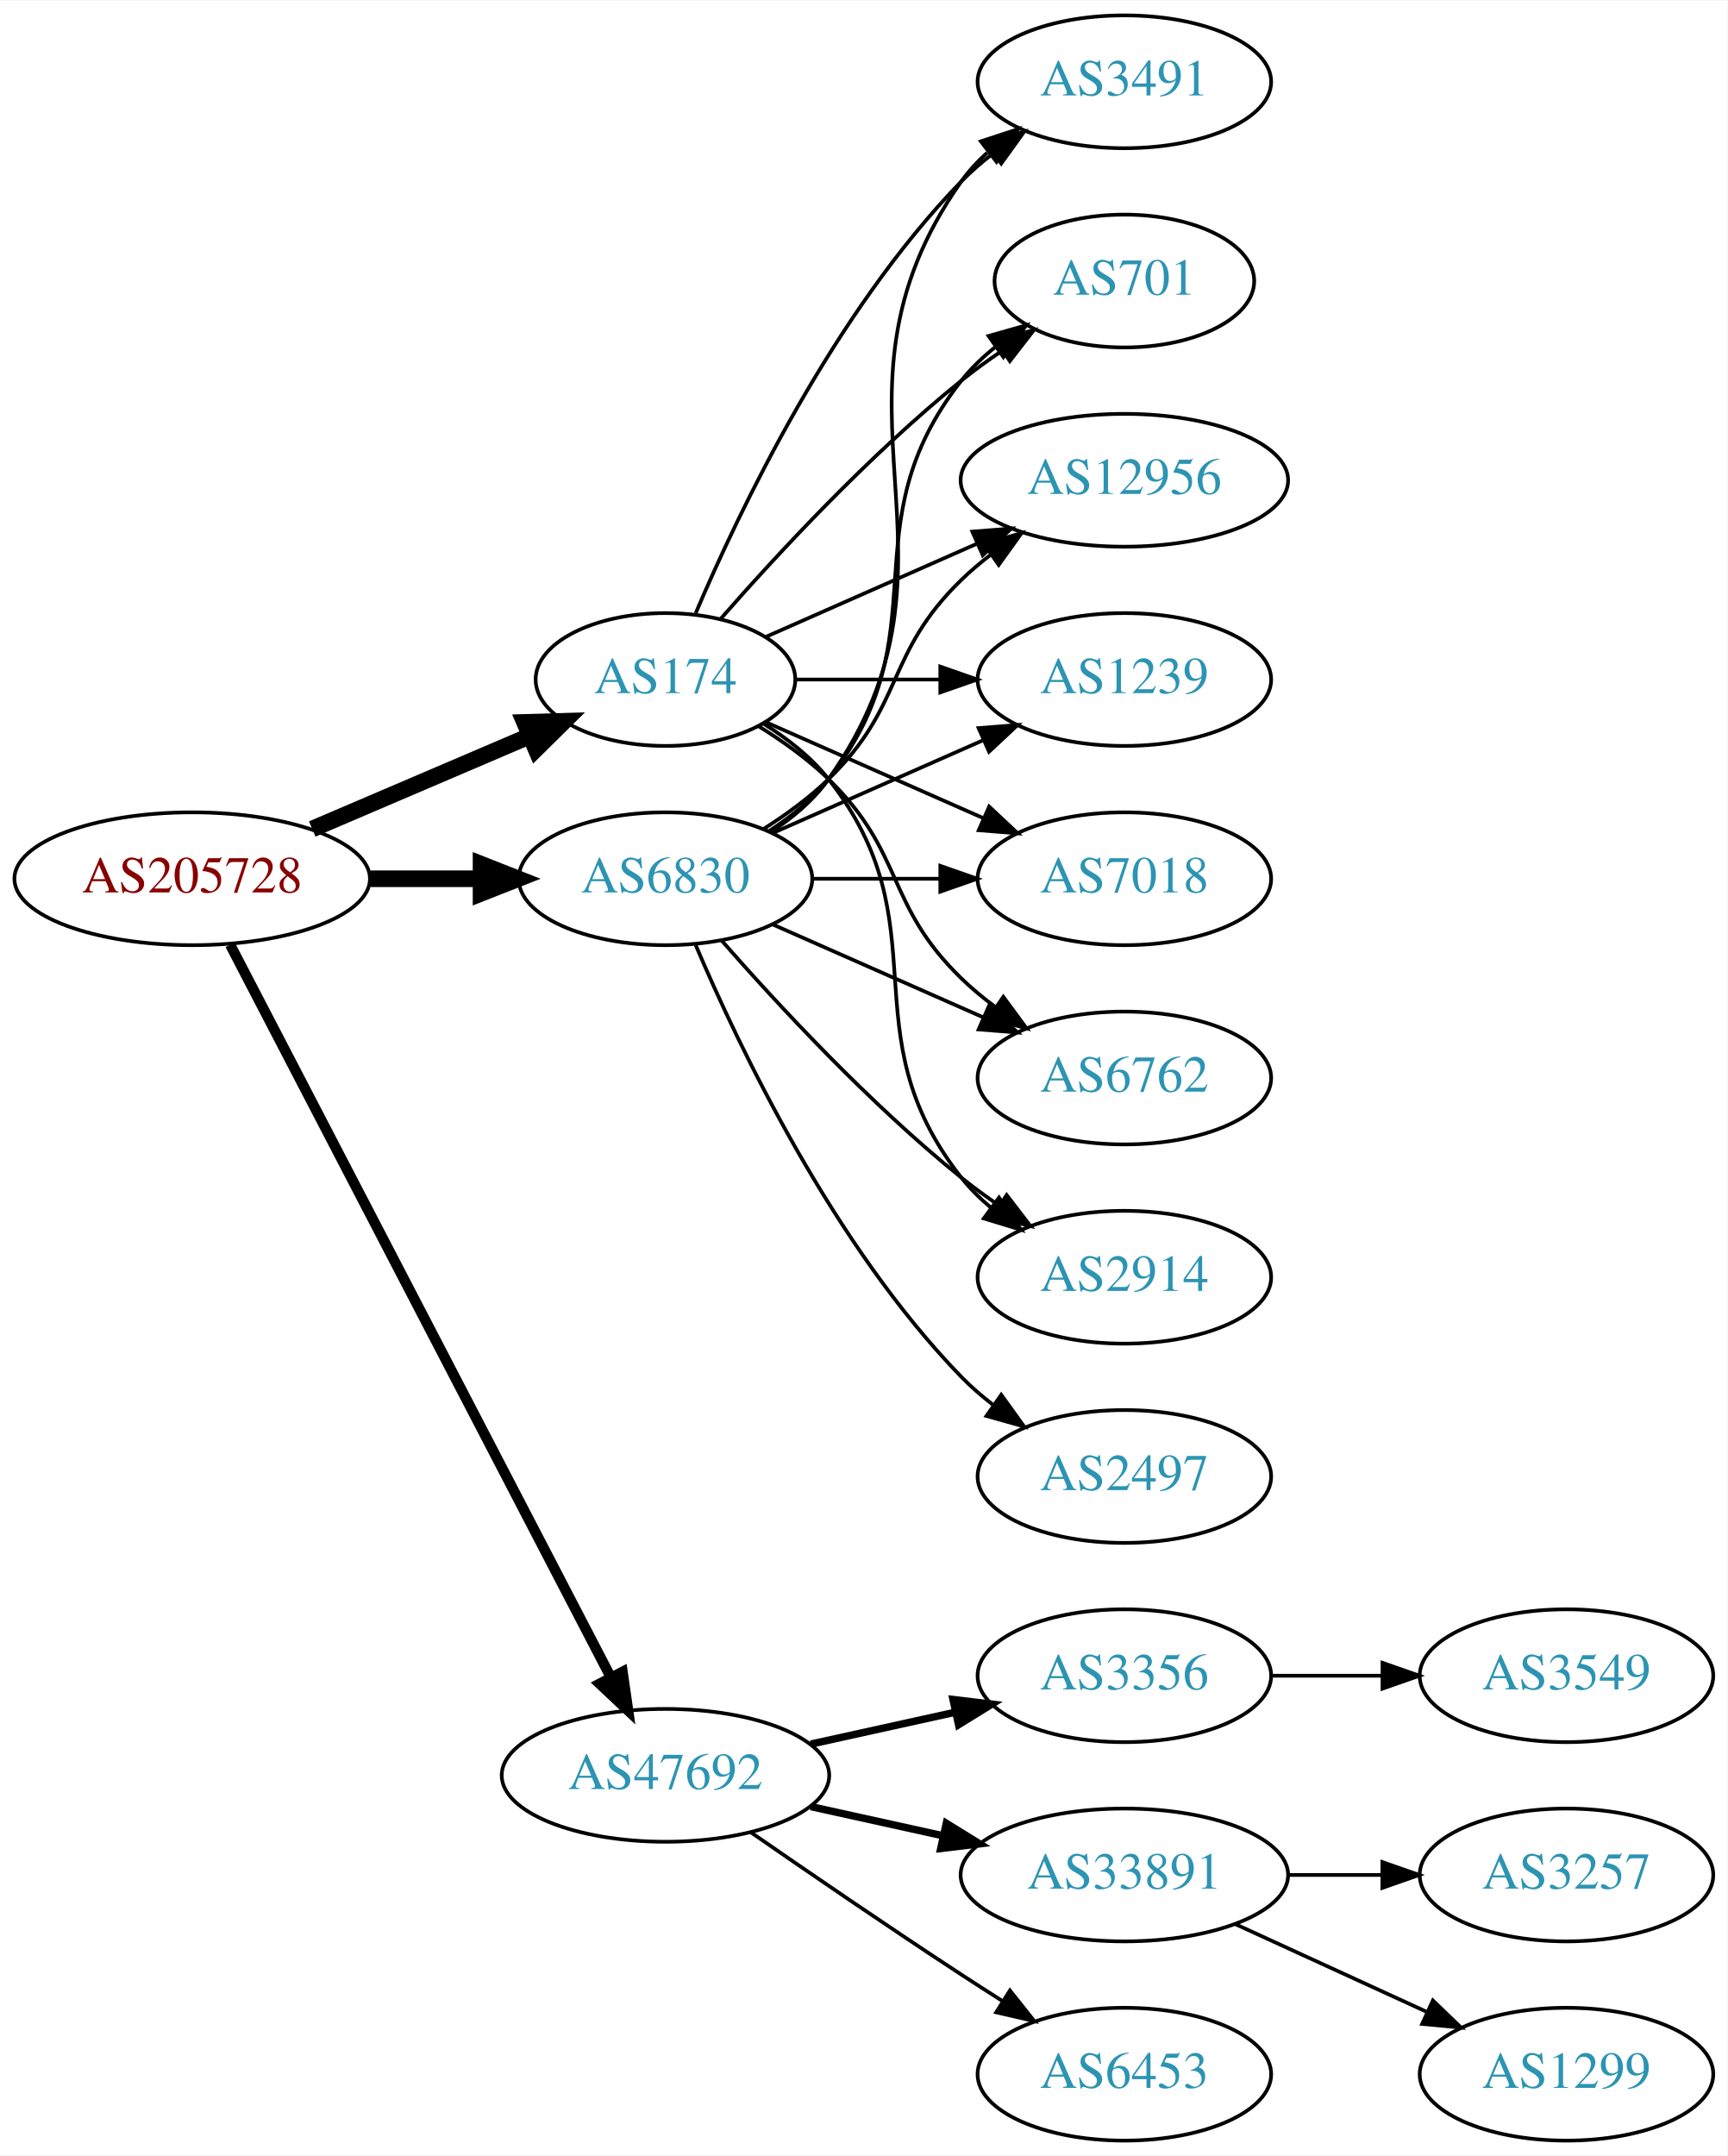
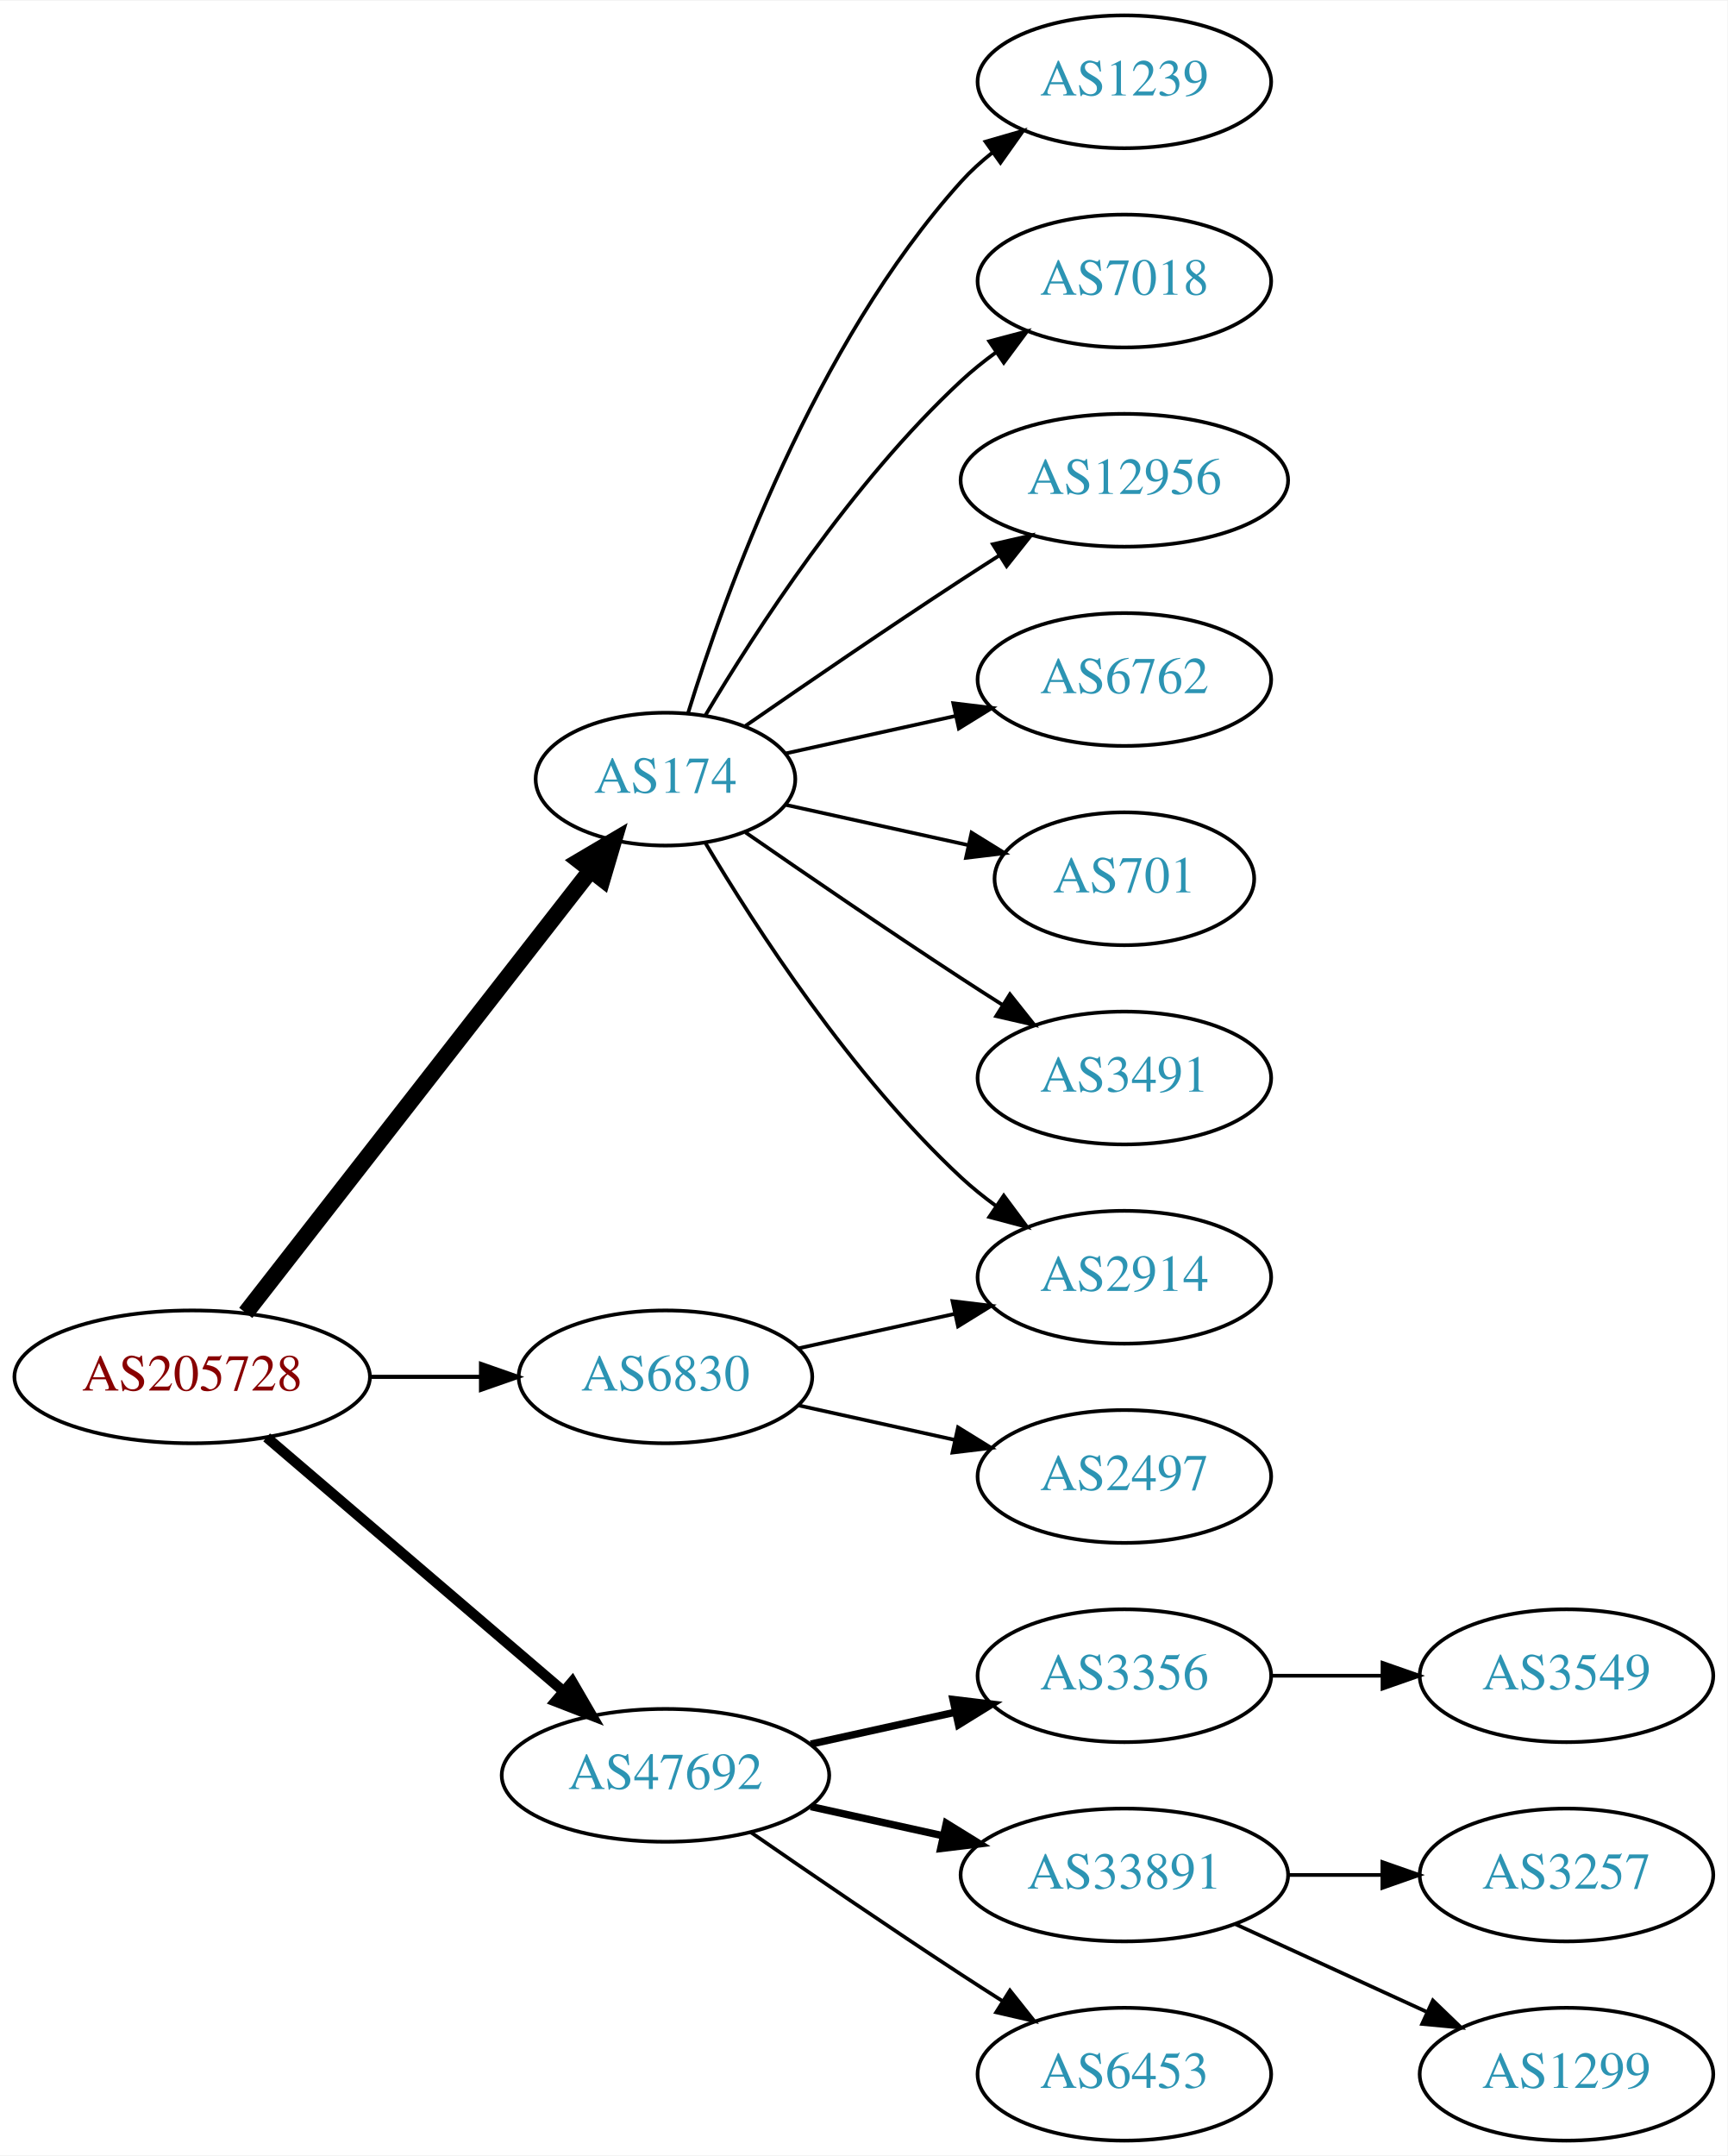
<svg xmlns="http://www.w3.org/2000/svg" xmlns:xlink="http://www.w3.org/1999/xlink" width="468pt" height="584pt" viewBox="0.00 0.00 468.27 584.00">
  <g id="graph0" class="graph" transform="scale(1 1) rotate(0) translate(4 580)">
    <polygon fill="white" stroke="none" points="-4,4 -4,-580 464.269,-580 464.269,4 -4,4" />
    <g id="node1" class="node">
      <g id="a_node1">
        <a xlink:href="/asn/205728" xlink:title="AS205728 ~ Cream Finance IT Austria GmbH [AT]">
-           <ellipse fill="#ffffff" stroke="black" cx="48.096" cy="-342" rx="48.192" ry="18" />
-           <text text-anchor="middle" x="48.096" y="-338.3" font-family="Times,serif" font-size="14.00" fill="#880000">AS205728</text>
+           <ellipse fill="#ffffff" stroke="black" cx="48.096" cy="-207" rx="48.192" ry="18" />
+           <text text-anchor="middle" x="48.096" y="-203.3" font-family="Times,serif" font-size="14.00" fill="#880000">AS205728</text>
        </a>
      </g>
    </g>
    <g id="node2" class="node">
      <g id="a_node2">
        <a xlink:href="/asn/174" xlink:title="AS174 ~ Cogent Communications [US]">
-           <ellipse fill="#ffffff" stroke="black" cx="176.388" cy="-396" rx="35.194" ry="18" />
-           <text text-anchor="middle" x="176.388" y="-392.3" font-family="Times,serif" font-size="14.00" fill="#2c94b3">AS174</text>
+           <ellipse fill="#ffffff" stroke="black" cx="176.388" cy="-369" rx="35.194" ry="18" />
+           <text text-anchor="middle" x="176.388" y="-365.3" font-family="Times,serif" font-size="14.00" fill="#2c94b3">AS174</text>
        </a>
      </g>
    </g>
    <g id="edge1" class="edge">
-       <path fill="none" stroke="black" stroke-width="4.5" d="M80.639,-355.487C98.557,-363.149 121.049,-372.766 139.622,-380.707" />
-       <polygon fill="black" stroke="black" stroke-width="4.5" points="138.189,-384.377 148.932,-384.688 141.285,-377.136 138.189,-384.377" />
+       <path fill="none" stroke="black" stroke-width="4.5" d="M62.611,-224.337C85.042,-253.109 130.042,-310.834 155.903,-344.007" />
+       <polygon fill="black" stroke="black" stroke-width="4.5" points="153.094,-346.808 162.348,-352.273 159.305,-341.966 153.094,-346.808" />
    </g>
    <g id="node3" class="node">
      <g id="a_node3">
        <a xlink:href="/asn/6830" xlink:title="AS6830 ~ LGI-UPC [AT]">
-           <ellipse fill="#ffffff" stroke="black" cx="176.388" cy="-342" rx="39.794" ry="18" />
-           <text text-anchor="middle" x="176.388" y="-338.3" font-family="Times,serif" font-size="14.00" fill="#2c94b3">AS6830</text>
+           <ellipse fill="#ffffff" stroke="black" cx="176.388" cy="-207" rx="39.794" ry="18" />
+           <text text-anchor="middle" x="176.388" y="-203.3" font-family="Times,serif" font-size="14.00" fill="#2c94b3">AS6830</text>
        </a>
      </g>
    </g>
    <g id="edge2" class="edge">
-       <path fill="none" stroke="black" stroke-width="4.5" d="M96.481,-342C106.248,-342 116.551,-342 126.373,-342" />
-       <polygon fill="black" stroke="black" stroke-width="4.5" points="126.393,-345.938 136.393,-342 126.393,-338.063 126.393,-345.938" />
+       <path fill="none" stroke="black" stroke-width="1.125" d="M96.481,-207C106.248,-207 116.551,-207 126.373,-207" />
+       <polygon fill="black" stroke="black" stroke-width="1.125" points="126.393,-210.5 136.393,-207 126.393,-203.5 126.393,-210.5" />
    </g>
    <g id="node4" class="node">
      <g id="a_node4">
        <a xlink:href="/asn/47692" xlink:title="AS47692 ~ Nessus GmbH [AT]">
          <ellipse fill="#ffffff" stroke="black" cx="176.388" cy="-99" rx="44.393" ry="18" />
          <text text-anchor="middle" x="176.388" y="-95.3" font-family="Times,serif" font-size="14.00" fill="#2c94b3">AS47692</text>
        </a>
      </g>
    </g>
    <g id="edge3" class="edge">
-       <path fill="none" stroke="black" stroke-width="2.812" d="M58.382,-324.132C80.377,-281.811 135.74,-175.286 161.635,-125.461" />
-       <polygon fill="black" stroke="black" stroke-width="2.812" points="164.752,-127.054 166.258,-116.567 158.54,-123.826 164.752,-127.054" />
+       <path fill="none" stroke="black" stroke-width="2.812" d="M68.277,-190.597C89.727,-172.254 124.614,-142.419 148.715,-121.809" />
+       <polygon fill="black" stroke="black" stroke-width="2.812" points="151.115,-124.363 156.44,-115.203 146.565,-119.043 151.115,-124.363" />
    </g>
    <g id="node5" class="node">
      <g id="a_node5">
-         <a xlink:href="/asn/7018" xlink:title="AS7018 ~ AT&amp;T Services, Inc. [US]">
-           <ellipse fill="#ffffff" stroke="black" cx="300.78" cy="-342" rx="39.794" ry="18" />
-           <text text-anchor="middle" x="300.78" y="-338.3" font-family="Times,serif" font-size="14.00" fill="#2c94b3">AS7018</text>
+         <a xlink:href="/asn/1239" xlink:title="AS1239 ~ Sprint [US]">
+           <ellipse fill="#ffffff" stroke="black" cx="300.78" cy="-558" rx="39.794" ry="18" />
+           <text text-anchor="middle" x="300.78" y="-554.3" font-family="Times,serif" font-size="14.00" fill="#2c94b3">AS1239</text>
        </a>
      </g>
    </g>
    <g id="edge4" class="edge">
-       <path fill="none" stroke="black" d="M203.644,-384.416C220.829,-376.833 243.543,-366.812 262.577,-358.414" />
-       <polygon fill="black" stroke="black" points="264.128,-361.555 271.865,-354.316 261.303,-355.151 264.128,-361.555" />
+       <path fill="none" stroke="black" d="M182.525,-386.94C192.428,-418.979 216.766,-486.812 256.584,-531 259.1,-533.792 261.971,-536.401 265.01,-538.812" />
+       <polygon fill="black" stroke="black" points="263.139,-541.776 273.318,-544.715 267.194,-536.07 263.139,-541.776" />
    </g>
    <g id="node6" class="node">
      <g id="a_node6">
-         <a xlink:href="/asn/6762" xlink:title="AS6762 ~ TELECOM ITALIA SPARKLE S.p.A. [IT]">
-           <ellipse fill="#ffffff" stroke="black" cx="300.78" cy="-288" rx="39.794" ry="18" />
-           <text text-anchor="middle" x="300.78" y="-284.3" font-family="Times,serif" font-size="14.00" fill="#2c94b3">AS6762</text>
+         <a xlink:href="/asn/7018" xlink:title="AS7018 ~ AT&amp;T Services, Inc. [US]">
+           <ellipse fill="#ffffff" stroke="black" cx="300.78" cy="-504" rx="39.794" ry="18" />
+           <text text-anchor="middle" x="300.78" y="-500.3" font-family="Times,serif" font-size="14.00" fill="#2c94b3">AS7018</text>
        </a>
      </g>
    </g>
    <g id="edge5" class="edge">
-       <path fill="none" stroke="black" d="M201.567,-383.383C208.151,-379.306 215,-374.422 220.584,-369 241.277,-348.906 235.89,-335.094 256.584,-315 259.429,-312.237 262.603,-309.614 265.903,-307.166" />
-       <polygon fill="black" stroke="black" points="267.968,-309.994 274.251,-301.462 264.019,-304.214 267.968,-309.994" />
+       <path fill="none" stroke="black" d="M187.201,-386.279C200.706,-409.011 226.766,-449.314 256.584,-477 259.49,-479.699 262.703,-482.28 266.027,-484.703" />
+       <polygon fill="black" stroke="black" points="264.162,-487.667 274.405,-490.375 268.087,-481.87 264.162,-487.667" />
    </g>
    <g id="node7" class="node">
      <g id="a_node7">
+         <a xlink:href="/asn/12956" xlink:title="AS12956 ~ TELXIUS [ES]">
+           <ellipse fill="#ffffff" stroke="black" cx="300.78" cy="-450" rx="44.393" ry="18" />
+           <text text-anchor="middle" x="300.78" y="-446.3" font-family="Times,serif" font-size="14.00" fill="#2c94b3">AS12956</text>
+         </a>
+       </g>
+     </g>
+     <g id="edge6" class="edge">
+       <path fill="none" stroke="black" d="M198.079,-383.44C213.97,-394.449 236.52,-409.897 256.584,-423 259.904,-425.169 263.387,-427.406 266.873,-429.621" />
+       <polygon fill="black" stroke="black" points="265.129,-432.66 275.455,-435.032 268.862,-426.738 265.129,-432.66" />
+     </g>
+     <g id="node8" class="node">
+       <g id="a_node8">
+         <a xlink:href="/asn/6762" xlink:title="AS6762 ~ TELECOM ITALIA SPARKLE S.p.A. [IT]">
+           <ellipse fill="#ffffff" stroke="black" cx="300.78" cy="-396" rx="39.794" ry="18" />
+           <text text-anchor="middle" x="300.78" y="-392.3" font-family="Times,serif" font-size="14.00" fill="#2c94b3">AS6762</text>
+         </a>
+       </g>
+     </g>
+     <g id="edge7" class="edge">
+       <path fill="none" stroke="black" d="M208.907,-375.953C222.967,-379.055 239.785,-382.765 255.109,-386.146" />
+       <polygon fill="black" stroke="black" points="254.4,-389.573 264.919,-388.31 255.908,-382.738 254.4,-389.573" />
+     </g>
+     <g id="node9" class="node">
+       <g id="a_node9">
        <a xlink:href="/asn/2914" xlink:title="AS2914 ~ NTT America, Inc. [US]">
          <ellipse fill="#ffffff" stroke="black" cx="300.78" cy="-234" rx="39.794" ry="18" />
          <text text-anchor="middle" x="300.78" y="-230.3" font-family="Times,serif" font-size="14.00" fill="#2c94b3">AS2914</text>
        </a>
      </g>
    </g>
-     <g id="edge6" class="edge">
-       <path fill="none" stroke="black" d="M203.01,-384C209.46,-379.984 215.879,-374.976 220.584,-369 251.882,-329.246 225.285,-300.754 256.584,-261 258.909,-258.047 261.652,-255.33 264.611,-252.853" />
-       <polygon fill="black" stroke="black" points="266.804,-255.585 272.808,-246.855 262.671,-249.936 266.804,-255.585" />
-     </g>
-     <g id="node8" class="node">
-       <g id="a_node8">
-         <a xlink:href="/asn/3491" xlink:title="AS3491 ~ PCCW Global, Inc. [US]">
-           <ellipse fill="#ffffff" stroke="black" cx="300.78" cy="-558" rx="39.794" ry="18" />
-           <text text-anchor="middle" x="300.78" y="-554.3" font-family="Times,serif" font-size="14.00" fill="#2c94b3">AS3491</text>
-         </a>
-       </g>
-     </g>
-     <g id="edge7" class="edge">
-       <path fill="none" stroke="black" d="M184.578,-413.975C196.345,-441.682 221.919,-495.348 256.584,-531 259.204,-533.695 262.144,-536.239 265.227,-538.608" />
-       <polygon fill="black" stroke="black" points="263.394,-541.597 273.596,-544.455 267.403,-535.859 263.394,-541.597" />
-     </g>
-     <g id="node9" class="node">
-       <g id="a_node9">
-         <a xlink:href="/asn/701" xlink:title="AS701 ~ UUNET [US]">
-           <ellipse fill="#ffffff" stroke="black" cx="300.78" cy="-504" rx="35.194" ry="18" />
-           <text text-anchor="middle" x="300.78" y="-500.3" font-family="Times,serif" font-size="14.00" fill="#2c94b3">AS701</text>
-         </a>
-       </g>
-     </g>
    <g id="edge8" class="edge">
-       <path fill="none" stroke="black" d="M191.261,-412.345C206.331,-429.559 231.609,-456.901 256.584,-477 260.089,-479.821 263.907,-482.587 267.775,-485.208" />
-       <polygon fill="black" stroke="black" points="265.925,-488.18 276.22,-490.682 269.732,-482.306 265.925,-488.18" />
+       <path fill="none" stroke="black" d="M187.201,-351.721C200.706,-328.989 226.766,-288.686 256.584,-261 259.49,-258.301 262.703,-255.72 266.027,-253.297" />
+       <polygon fill="black" stroke="black" points="268.087,-256.13 274.405,-247.625 264.162,-250.333 268.087,-256.13" />
    </g>
    <g id="node10" class="node">
      <g id="a_node10">
-         <a xlink:href="/asn/12956" xlink:title="AS12956 ~ TELXIUS [ES]">
-           <ellipse fill="#ffffff" stroke="black" cx="300.78" cy="-450" rx="44.393" ry="18" />
-           <text text-anchor="middle" x="300.78" y="-446.3" font-family="Times,serif" font-size="14.00" fill="#2c94b3">AS12956</text>
+         <a xlink:href="/asn/701" xlink:title="AS701 ~ UUNET [US]">
+           <ellipse fill="#ffffff" stroke="black" cx="300.78" cy="-342" rx="35.194" ry="18" />
+           <text text-anchor="middle" x="300.78" y="-338.3" font-family="Times,serif" font-size="14.00" fill="#2c94b3">AS701</text>
        </a>
      </g>
    </g>
    <g id="edge9" class="edge">
-       <path fill="none" stroke="black" d="M203.644,-407.584C220.348,-414.954 242.276,-424.629 260.971,-432.877" />
-       <polygon fill="black" stroke="black" points="259.567,-436.083 270.129,-436.918 262.393,-429.679 259.567,-436.083" />
+       <path fill="none" stroke="black" d="M208.907,-362.047C224.039,-358.708 242.367,-354.665 258.587,-351.087" />
+       <polygon fill="black" stroke="black" points="259.356,-354.502 268.367,-348.93 257.848,-347.666 259.356,-354.502" />
    </g>
    <g id="node11" class="node">
      <g id="a_node11">
-         <a xlink:href="/asn/1239" xlink:title="AS1239 ~ Sprint [US]">
-           <ellipse fill="#ffffff" stroke="black" cx="300.78" cy="-396" rx="39.794" ry="18" />
-           <text text-anchor="middle" x="300.78" y="-392.3" font-family="Times,serif" font-size="14.00" fill="#2c94b3">AS1239</text>
+         <a xlink:href="/asn/3491" xlink:title="AS3491 ~ PCCW Global, Inc. [US]">
+           <ellipse fill="#ffffff" stroke="black" cx="300.78" cy="-288" rx="39.794" ry="18" />
+           <text text-anchor="middle" x="300.78" y="-284.3" font-family="Times,serif" font-size="14.00" fill="#2c94b3">AS3491</text>
        </a>
      </g>
    </g>
    <g id="edge10" class="edge">
-       <path fill="none" stroke="black" d="M211.806,-396C223.857,-396 237.633,-396 250.651,-396" />
-       <polygon fill="black" stroke="black" points="250.881,-399.5 260.881,-396 250.881,-392.5 250.881,-399.5" />
-     </g>
-     <g id="edge14" class="edge">
-       <path fill="none" stroke="black" d="M216.113,-342C227.052,-342 239.102,-342 250.568,-342" />
-       <polygon fill="black" stroke="black" points="250.886,-345.5 260.886,-342 250.886,-338.5 250.886,-345.5" />
-     </g>
-     <g id="edge13" class="edge">
-       <path fill="none" stroke="black" d="M205.467,-329.611C222.415,-322.134 244.212,-312.517 262.581,-304.412" />
-       <polygon fill="black" stroke="black" points="264.095,-307.57 271.831,-300.331 261.269,-301.166 264.095,-307.57" />
-     </g>
-     <g id="edge11" class="edge">
-       <path fill="none" stroke="black" d="M191.54,-325.337C206.641,-308.106 231.762,-280.976 256.584,-261 259.839,-258.38 263.364,-255.808 266.949,-253.354" />
-       <polygon fill="black" stroke="black" points="268.867,-256.281 275.321,-247.879 265.036,-250.423 268.867,-256.281" />
-     </g>
-     <g id="edge15" class="edge">
-       <path fill="none" stroke="black" d="M205.221,-354.838C211.036,-358.661 216.601,-363.367 220.584,-369 263.163,-429.225 214.004,-470.775 256.584,-531 258.575,-533.816 260.962,-536.401 263.578,-538.76" />
-       <polygon fill="black" stroke="black" points="261.877,-541.865 271.946,-545.162 266.13,-536.306 261.877,-541.865" />
-     </g>
-     <g id="edge17" class="edge">
-       <path fill="none" stroke="black" d="M204.359,-354.855C210.347,-358.72 216.207,-363.441 220.584,-369 251.882,-408.754 225.285,-437.246 256.584,-477 259.23,-480.361 262.419,-483.417 265.85,-486.161" />
-       <polygon fill="black" stroke="black" points="263.963,-489.113 274.157,-492 267.988,-483.386 263.963,-489.113" />
-     </g>
-     <g id="edge16" class="edge">
-       <path fill="none" stroke="black" d="M202.917,-355.462C209.079,-359.362 215.381,-363.948 220.584,-369 241.277,-389.094 235.89,-402.906 256.584,-423 259.07,-425.414 261.807,-427.722 264.66,-429.9" />
-       <polygon fill="black" stroke="black" points="262.698,-432.798 272.896,-435.671 266.715,-427.066 262.698,-432.798" />
-     </g>
-     <g id="edge18" class="edge">
-       <path fill="none" stroke="black" d="M205.467,-354.389C222.415,-361.866 244.212,-371.483 262.581,-379.588" />
-       <polygon fill="black" stroke="black" points="261.269,-382.834 271.831,-383.669 264.095,-376.43 261.269,-382.834" />
+       <path fill="none" stroke="black" d="M198.079,-354.56C213.97,-343.551 236.52,-328.103 256.584,-315 260.166,-312.661 263.936,-310.241 267.696,-307.856" />
+       <polygon fill="black" stroke="black" points="269.759,-310.693 276.357,-302.404 266.03,-304.769 269.759,-310.693" />
+     </g>
+     <g id="edge12" class="edge">
+       <path fill="none" stroke="black" d="M212.46,-214.737C225.647,-217.646 240.827,-220.995 254.793,-224.076" />
+       <polygon fill="black" stroke="black" points="254.183,-227.525 264.702,-226.262 255.691,-220.69 254.183,-227.525" />
    </g>
    <g id="node12" class="node">
      <g id="a_node12">
        <a xlink:href="/asn/2497" xlink:title="AS2497 ~ Internet Initiative Japan Inc. [JP]">
          <ellipse fill="#ffffff" stroke="black" cx="300.78" cy="-180" rx="39.794" ry="18" />
          <text text-anchor="middle" x="300.78" y="-176.3" font-family="Times,serif" font-size="14.00" fill="#2c94b3">AS2497</text>
        </a>
      </g>
    </g>
-     <g id="edge12" class="edge">
-       <path fill="none" stroke="black" d="M184.578,-324.025C196.345,-296.318 221.919,-242.652 256.584,-207 259.204,-204.305 262.144,-201.761 265.227,-199.392" />
-       <polygon fill="black" stroke="black" points="267.403,-202.141 273.596,-193.545 263.394,-196.403 267.403,-202.141" />
+     <g id="edge11" class="edge">
+       <path fill="none" stroke="black" d="M212.46,-199.263C225.647,-196.354 240.827,-193.005 254.793,-189.924" />
+       <polygon fill="black" stroke="black" points="255.691,-193.31 264.702,-187.738 254.183,-186.475 255.691,-193.31" />
    </g>
    <g id="node13" class="node">
      <g id="a_node13">
        <a xlink:href="/asn/3356" xlink:title="AS3356 ~ Level 3 Parent, LLC [US]">
          <ellipse fill="#ffffff" stroke="black" cx="300.78" cy="-126" rx="39.794" ry="18" />
          <text text-anchor="middle" x="300.78" y="-122.3" font-family="Times,serif" font-size="14.00" fill="#2c94b3">AS3356</text>
        </a>
      </g>
    </g>
-     <g id="edge19" class="edge">
+     <g id="edge13" class="edge">
      <path fill="none" stroke="black" stroke-width="2" d="M215.777,-107.469C228.168,-110.202 242.015,-113.257 254.836,-116.085" />
      <polygon fill="black" stroke="black" stroke-width="2" points="254.331,-119.558 264.85,-118.295 255.839,-112.722 254.331,-119.558" />
    </g>
    <g id="node14" class="node">
      <g id="a_node14">
        <a xlink:href="/asn/33891" xlink:title="AS33891 ~ CORE-BACKBONE GMBH GLOBAL NETWORK [DE]">
          <ellipse fill="#ffffff" stroke="black" cx="300.78" cy="-72" rx="44.393" ry="18" />
          <text text-anchor="middle" x="300.78" y="-68.3" font-family="Times,serif" font-size="14.00" fill="#2c94b3">AS33891</text>
        </a>
      </g>
    </g>
-     <g id="edge20" class="edge">
+     <g id="edge14" class="edge">
      <path fill="none" stroke="black" stroke-width="2" d="M215.777,-90.531C227.169,-88.018 239.792,-85.234 251.716,-82.603" />
      <polygon fill="black" stroke="black" stroke-width="2" points="252.515,-86.011 261.526,-80.439 251.007,-79.175 252.515,-86.011" />
    </g>
    <g id="node15" class="node">
      <g id="a_node15">
        <a xlink:href="/asn/6453" xlink:title="AS6453 ~ TATA COMMUNICATIONS (AMERICA) INC [US]">
          <ellipse fill="#ffffff" stroke="black" cx="300.78" cy="-18" rx="39.794" ry="18" />
          <text text-anchor="middle" x="300.78" y="-14.3" font-family="Times,serif" font-size="14.00" fill="#2c94b3">AS6453</text>
        </a>
      </g>
    </g>
-     <g id="edge21" class="edge">
+     <g id="edge15" class="edge">
      <path fill="none" stroke="black" d="M199.418,-83.633C215.221,-72.695 237.077,-57.739 256.584,-45 260.166,-42.661 263.936,-40.241 267.696,-37.856" />
      <polygon fill="black" stroke="black" points="269.759,-40.693 276.357,-32.404 266.03,-34.769 269.759,-40.693" />
    </g>
-     <g id="node18" class="node">
-       <g id="a_node18">
+     <g id="node16" class="node">
+       <g id="a_node16">
        <a xlink:href="/asn/3549" xlink:title="AS3549 ~ Level 3 Parent, LLC [US]">
          <ellipse fill="#ffffff" stroke="black" cx="420.622" cy="-126" rx="39.794" ry="18" />
          <text text-anchor="middle" x="420.622" y="-122.3" font-family="Times,serif" font-size="14.00" fill="#2c94b3">AS3549</text>
        </a>
      </g>
    </g>
-     <g id="edge24" class="edge">
+     <g id="edge16" class="edge">
      <path fill="none" stroke="black" d="M340.692,-126C350.246,-126 360.595,-126 370.558,-126" />
      <polygon fill="black" stroke="black" points="370.751,-129.5 380.75,-126 370.75,-122.5 370.751,-129.5" />
    </g>
-     <g id="node16" class="node">
-       <g id="a_node16">
+     <g id="node17" class="node">
+       <g id="a_node17">
        <a xlink:href="/asn/3257" xlink:title="AS3257 ~ GTT [DE]">
          <ellipse fill="#ffffff" stroke="black" cx="420.622" cy="-72" rx="39.794" ry="18" />
          <text text-anchor="middle" x="420.622" y="-68.3" font-family="Times,serif" font-size="14.00" fill="#2c94b3">AS3257</text>
        </a>
      </g>
    </g>
-     <g id="edge22" class="edge">
+     <g id="edge17" class="edge">
      <path fill="none" stroke="black" d="M344.991,-72C353.303,-72 362.066,-72 370.548,-72" />
      <polygon fill="black" stroke="black" points="370.707,-75.5 380.707,-72 370.707,-68.5 370.707,-75.5" />
    </g>
-     <g id="node17" class="node">
-       <g id="a_node17">
+     <g id="node18" class="node">
+       <g id="a_node18">
        <a xlink:href="/asn/1299" xlink:title="AS1299 ~ Telia Carrier [EU]">
          <ellipse fill="#ffffff" stroke="black" cx="420.622" cy="-18" rx="39.794" ry="18" />
          <text text-anchor="middle" x="420.622" y="-14.3" font-family="Times,serif" font-size="14.00" fill="#2c94b3">AS1299</text>
        </a>
      </g>
    </g>
-     <g id="edge23" class="edge">
+     <g id="edge18" class="edge">
      <path fill="none" stroke="black" d="M330.909,-58.652C346.521,-51.498 365.918,-42.609 382.59,-34.969" />
      <polygon fill="black" stroke="black" points="384.409,-37.986 392.042,-30.638 381.493,-31.622 384.409,-37.986" />
    </g>
  </g>
</svg>
